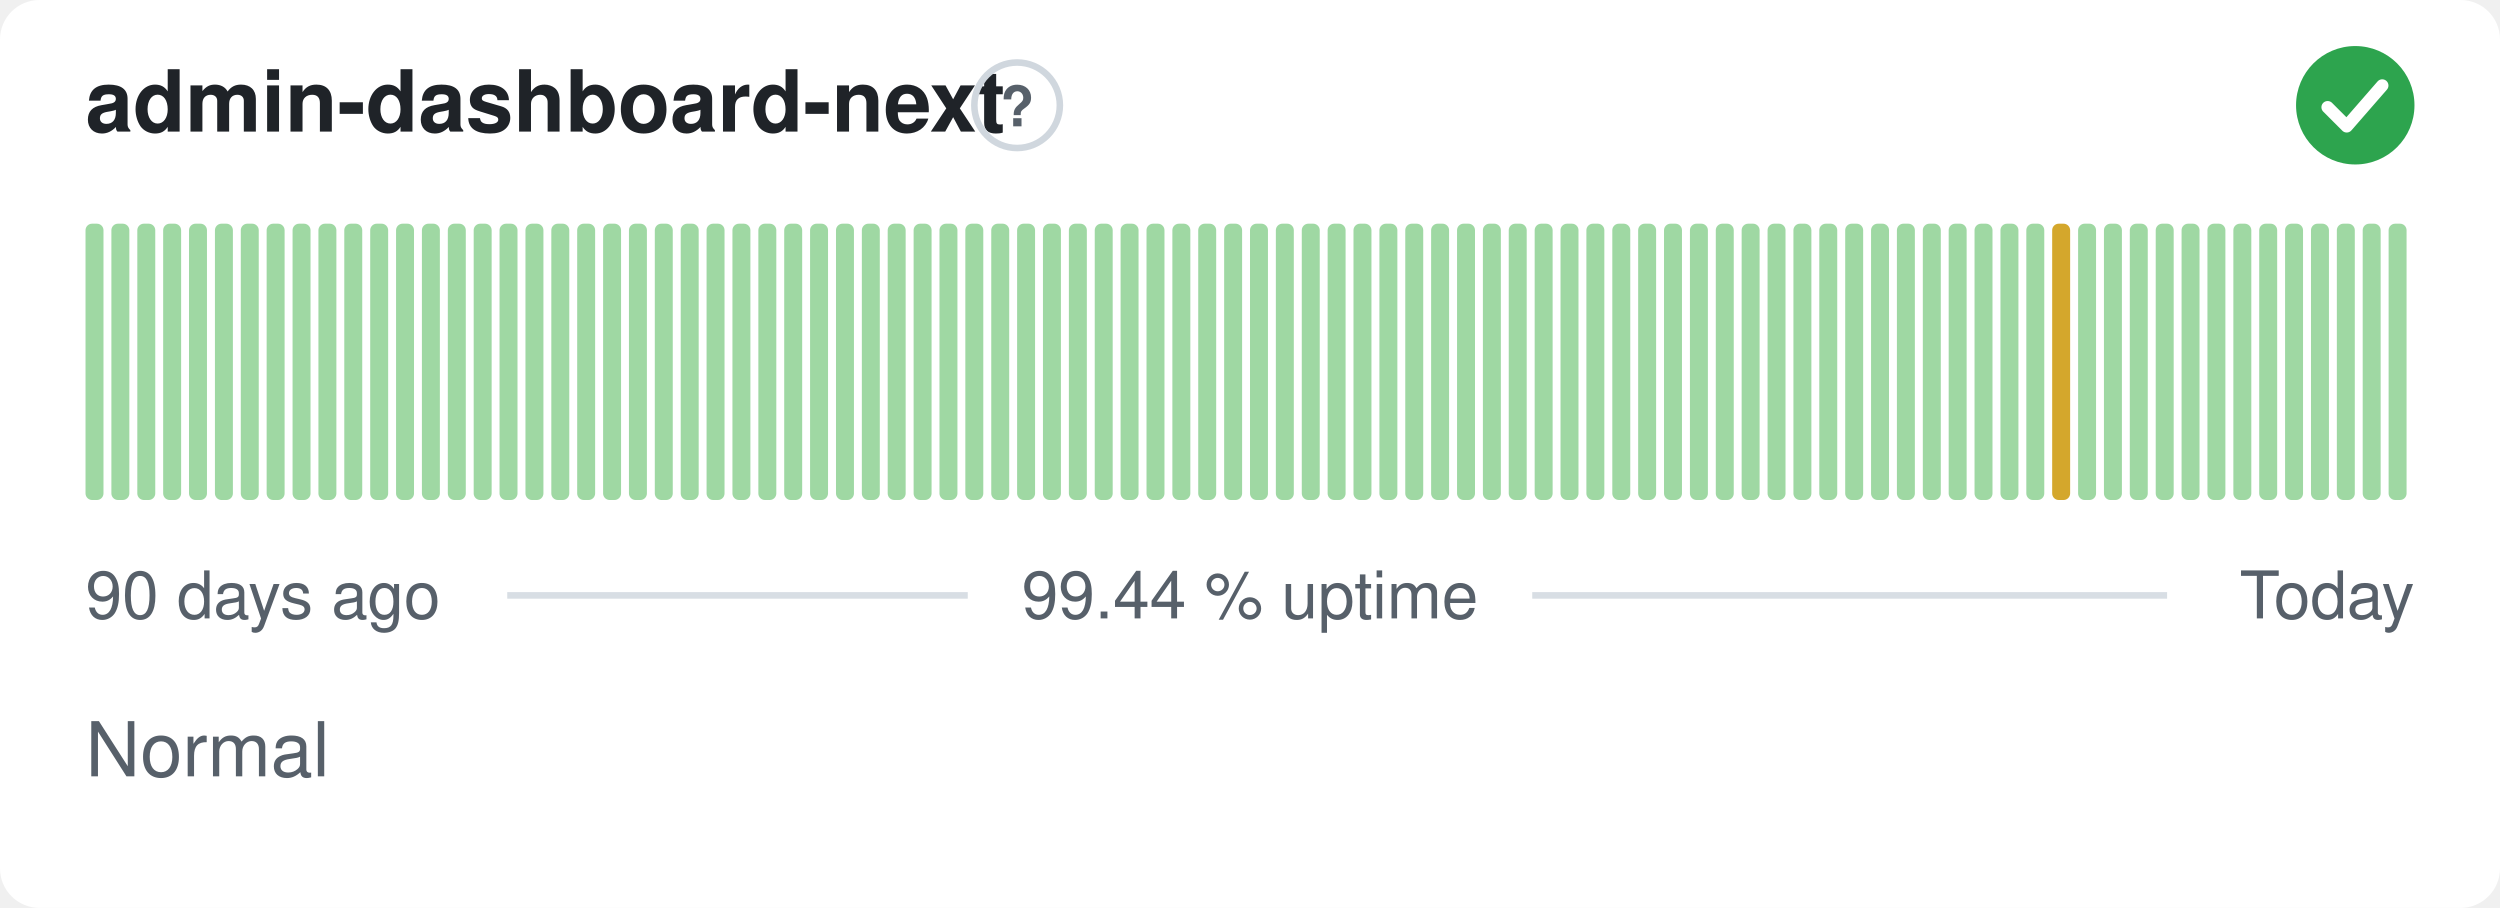
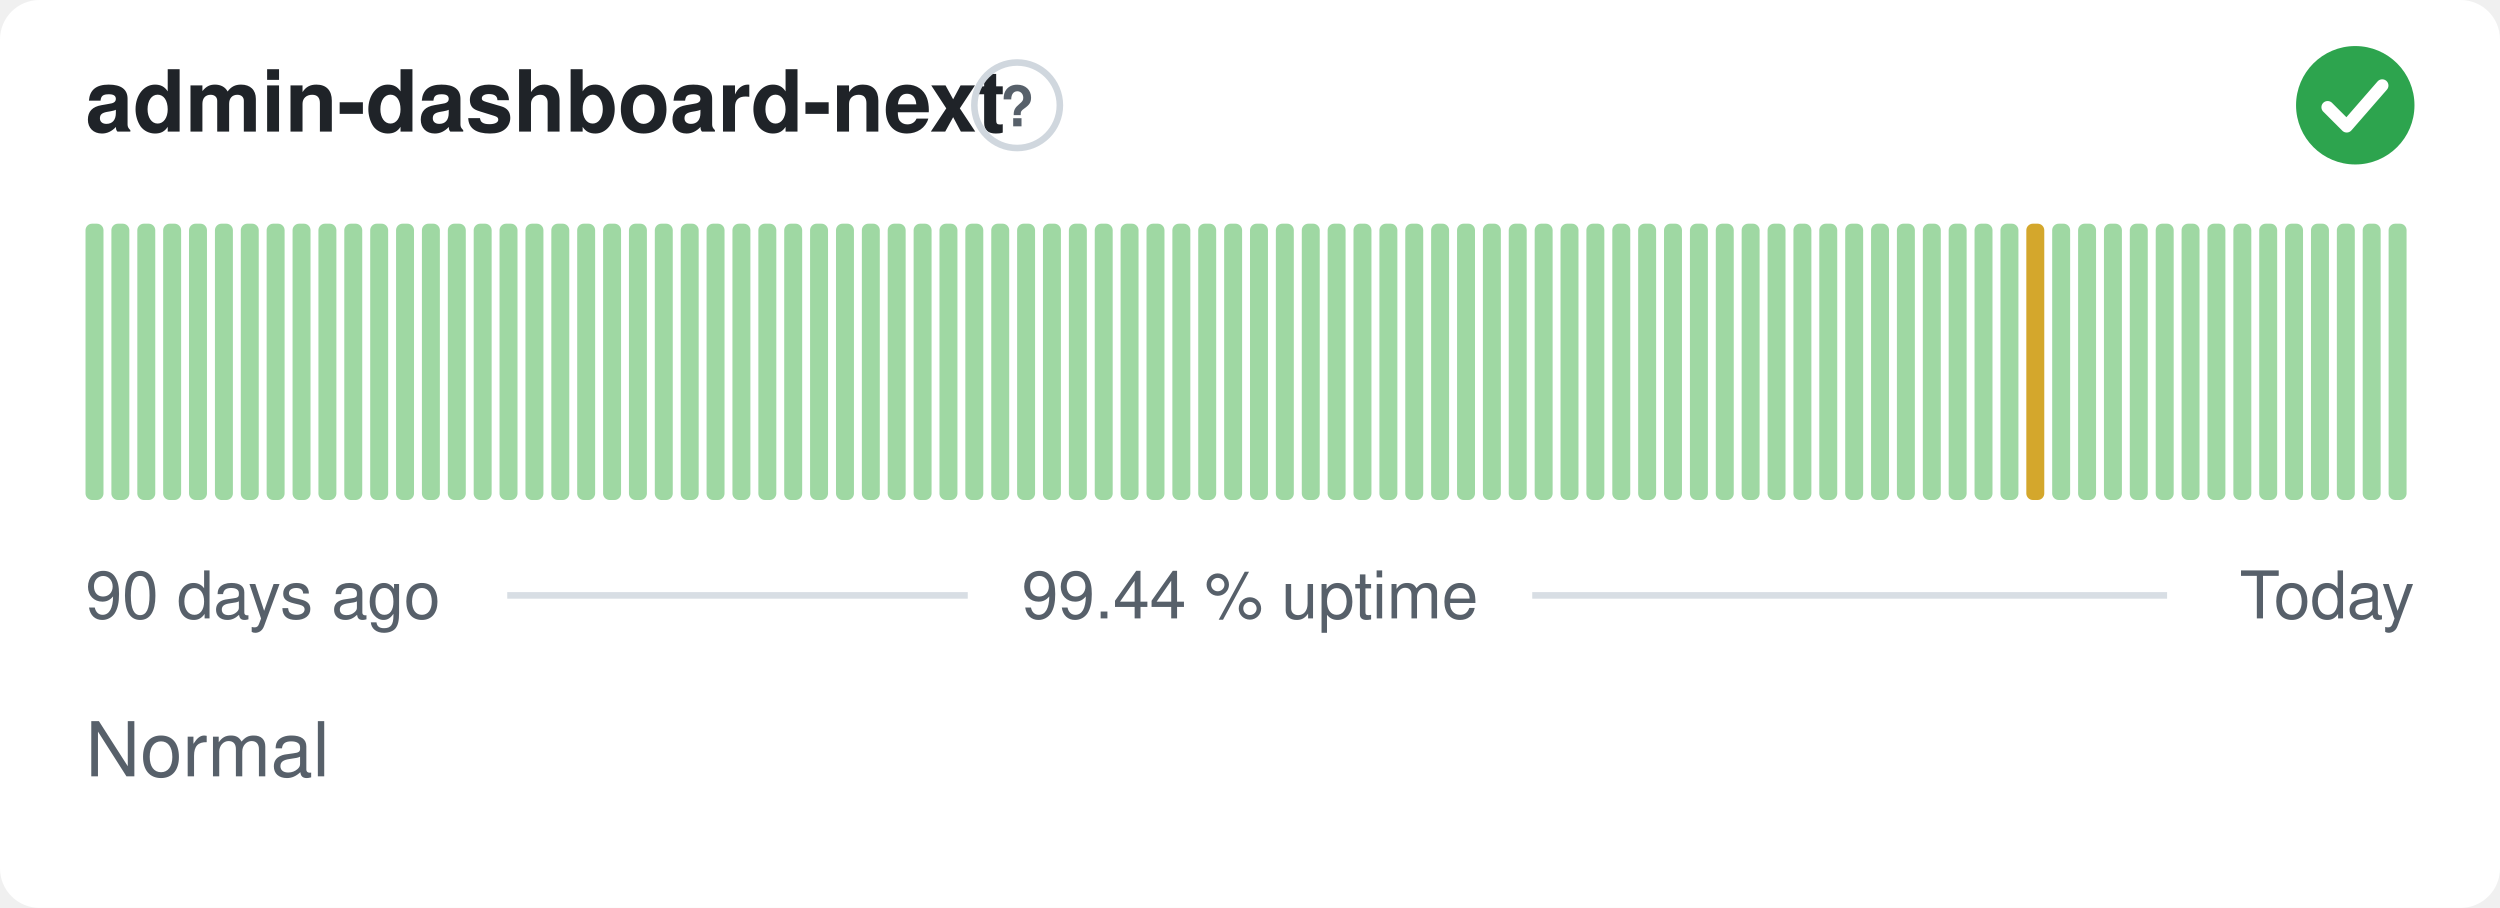
<svg xmlns="http://www.w3.org/2000/svg" width="380" height="138" viewBox="0 0 380 138" role="img" aria-label="admin-dashboard-next: Normal, 99.44 % uptime over the last 90 days" font-family="-apple-system,BlinkMacSystemFont,'Segoe UI',Helvetica,Arial,sans-serif">
  <style>
    @media (prefers-color-scheme: dark) {
      .bg { fill: #0d1117 }
      .title { fill: #e6edf3 }
      .muted { fill: #8b949e }
      .hint { stroke: #30363d }
      .rule { stroke: #30363d }
      .nodata { fill: #21262d }
    }
  </style>
  <rect class="bg" width="380" height="138" rx="6" fill="#ffffff" />
  <text class="title" x="13" y="20" font-size="13" font-weight="600" fill="#1f2328">admin-dashboard-next</text>
  <circle class="hint" cx="154.6" cy="16" r="6.5" fill="none" stroke="#d0d7de" stroke-width="1" />
  <text class="muted" x="154.6" y="19.2" text-anchor="middle" font-size="8.5" font-weight="700" fill="#57606a">?</text>
  <circle cx="358" cy="16" r="9" fill="#2da44e" />
  <path d="M353.80 16.30l2.90 2.90 5.40 -6.20" fill="none" stroke="#fff" stroke-width="1.89" stroke-linecap="round" stroke-linejoin="round" />
  <rect x="13.00" y="34.00" width="2.73" height="42.00" rx="1" fill="#9fd8a3" />
  <rect x="16.93" y="34.00" width="2.73" height="42.00" rx="1" fill="#9fd8a3" />
  <rect x="20.87" y="34.00" width="2.73" height="42.00" rx="1" fill="#9fd8a3" />
  <rect x="24.80" y="34.00" width="2.73" height="42.00" rx="1" fill="#9fd8a3" />
  <rect x="28.73" y="34.00" width="2.73" height="42.00" rx="1" fill="#9fd8a3" />
  <rect x="32.67" y="34.00" width="2.73" height="42.00" rx="1" fill="#9fd8a3" />
  <rect x="36.60" y="34.00" width="2.73" height="42.00" rx="1" fill="#9fd8a3" />
  <rect x="40.53" y="34.00" width="2.73" height="42.00" rx="1" fill="#9fd8a3" />
  <rect x="44.47" y="34.00" width="2.73" height="42.00" rx="1" fill="#9fd8a3" />
  <rect x="48.40" y="34.00" width="2.73" height="42.00" rx="1" fill="#9fd8a3" />
  <rect x="52.33" y="34.00" width="2.73" height="42.00" rx="1" fill="#9fd8a3" />
  <rect x="56.27" y="34.00" width="2.73" height="42.00" rx="1" fill="#9fd8a3" />
  <rect x="60.20" y="34.00" width="2.73" height="42.00" rx="1" fill="#9fd8a3" />
  <rect x="64.13" y="34.00" width="2.73" height="42.00" rx="1" fill="#9fd8a3" />
  <rect x="68.07" y="34.00" width="2.73" height="42.00" rx="1" fill="#9fd8a3" />
  <rect x="72.00" y="34.00" width="2.73" height="42.00" rx="1" fill="#9fd8a3" />
  <rect x="75.93" y="34.00" width="2.73" height="42.00" rx="1" fill="#9fd8a3" />
  <rect x="79.87" y="34.00" width="2.73" height="42.00" rx="1" fill="#9fd8a3" />
  <rect x="83.80" y="34.00" width="2.73" height="42.00" rx="1" fill="#9fd8a3" />
  <rect x="87.73" y="34.00" width="2.73" height="42.00" rx="1" fill="#9fd8a3" />
  <rect x="91.67" y="34.00" width="2.73" height="42.00" rx="1" fill="#9fd8a3" />
  <rect x="95.60" y="34.00" width="2.73" height="42.00" rx="1" fill="#9fd8a3" />
  <rect x="99.53" y="34.00" width="2.73" height="42.00" rx="1" fill="#9fd8a3" />
  <rect x="103.47" y="34.00" width="2.73" height="42.00" rx="1" fill="#9fd8a3" />
  <rect x="107.40" y="34.00" width="2.73" height="42.00" rx="1" fill="#9fd8a3" />
  <rect x="111.33" y="34.00" width="2.73" height="42.00" rx="1" fill="#9fd8a3" />
  <rect x="115.27" y="34.00" width="2.73" height="42.00" rx="1" fill="#9fd8a3" />
  <rect x="119.20" y="34.00" width="2.73" height="42.00" rx="1" fill="#9fd8a3" />
  <rect x="123.13" y="34.00" width="2.73" height="42.00" rx="1" fill="#9fd8a3" />
  <rect x="127.07" y="34.00" width="2.73" height="42.00" rx="1" fill="#9fd8a3" />
  <rect x="131.00" y="34.00" width="2.73" height="42.00" rx="1" fill="#9fd8a3" />
  <rect x="134.93" y="34.00" width="2.73" height="42.00" rx="1" fill="#9fd8a3" />
  <rect x="138.87" y="34.00" width="2.73" height="42.00" rx="1" fill="#9fd8a3" />
  <rect x="142.80" y="34.00" width="2.73" height="42.00" rx="1" fill="#9fd8a3" />
  <rect x="146.73" y="34.00" width="2.73" height="42.00" rx="1" fill="#9fd8a3" />
  <rect x="150.67" y="34.00" width="2.73" height="42.00" rx="1" fill="#9fd8a3" />
  <rect x="154.60" y="34.00" width="2.73" height="42.00" rx="1" fill="#9fd8a3" />
  <rect x="158.53" y="34.00" width="2.73" height="42.00" rx="1" fill="#9fd8a3" />
  <rect x="162.47" y="34.00" width="2.73" height="42.00" rx="1" fill="#9fd8a3" />
  <rect x="166.40" y="34.00" width="2.73" height="42.00" rx="1" fill="#9fd8a3" />
  <rect x="170.33" y="34.00" width="2.73" height="42.00" rx="1" fill="#9fd8a3" />
  <rect x="174.27" y="34.00" width="2.73" height="42.00" rx="1" fill="#9fd8a3" />
  <rect x="178.20" y="34.00" width="2.73" height="42.00" rx="1" fill="#9fd8a3" />
  <rect x="182.13" y="34.00" width="2.73" height="42.00" rx="1" fill="#9fd8a3" />
  <rect x="186.07" y="34.00" width="2.73" height="42.00" rx="1" fill="#9fd8a3" />
  <rect x="190.00" y="34.00" width="2.73" height="42.00" rx="1" fill="#9fd8a3" />
  <rect x="193.93" y="34.00" width="2.73" height="42.00" rx="1" fill="#9fd8a3" />
  <rect x="197.87" y="34.00" width="2.73" height="42.00" rx="1" fill="#9fd8a3" />
  <rect x="201.80" y="34.00" width="2.73" height="42.00" rx="1" fill="#9fd8a3" />
  <rect x="205.73" y="34.00" width="2.73" height="42.00" rx="1" fill="#9fd8a3" />
  <rect x="209.67" y="34.00" width="2.73" height="42.00" rx="1" fill="#9fd8a3" />
  <rect x="213.60" y="34.00" width="2.73" height="42.00" rx="1" fill="#9fd8a3" />
  <rect x="217.53" y="34.00" width="2.73" height="42.00" rx="1" fill="#9fd8a3" />
  <rect x="221.47" y="34.00" width="2.73" height="42.00" rx="1" fill="#9fd8a3" />
  <rect x="225.40" y="34.00" width="2.73" height="42.00" rx="1" fill="#9fd8a3" />
  <rect x="229.33" y="34.00" width="2.73" height="42.00" rx="1" fill="#9fd8a3" />
  <rect x="233.27" y="34.00" width="2.73" height="42.00" rx="1" fill="#9fd8a3" />
  <rect x="237.20" y="34.00" width="2.73" height="42.00" rx="1" fill="#9fd8a3" />
  <rect x="241.13" y="34.00" width="2.73" height="42.00" rx="1" fill="#9fd8a3" />
  <rect x="245.07" y="34.00" width="2.73" height="42.00" rx="1" fill="#9fd8a3" />
  <rect x="249.00" y="34.00" width="2.73" height="42.00" rx="1" fill="#9fd8a3" />
  <rect x="252.93" y="34.00" width="2.73" height="42.00" rx="1" fill="#9fd8a3" />
  <rect x="256.87" y="34.00" width="2.73" height="42.00" rx="1" fill="#9fd8a3" />
  <rect x="260.80" y="34.00" width="2.73" height="42.00" rx="1" fill="#9fd8a3" />
  <rect x="264.73" y="34.00" width="2.73" height="42.00" rx="1" fill="#9fd8a3" />
  <rect x="268.67" y="34.00" width="2.73" height="42.00" rx="1" fill="#9fd8a3" />
  <rect x="272.60" y="34.00" width="2.73" height="42.00" rx="1" fill="#9fd8a3" />
  <rect x="276.53" y="34.00" width="2.73" height="42.00" rx="1" fill="#9fd8a3" />
  <rect x="280.47" y="34.00" width="2.73" height="42.00" rx="1" fill="#9fd8a3" />
  <rect x="284.40" y="34.00" width="2.73" height="42.00" rx="1" fill="#9fd8a3" />
  <rect x="288.33" y="34.00" width="2.73" height="42.00" rx="1" fill="#9fd8a3" />
  <rect x="292.27" y="34.00" width="2.73" height="42.00" rx="1" fill="#9fd8a3" />
  <rect x="296.20" y="34.00" width="2.73" height="42.00" rx="1" fill="#9fd8a3" />
  <rect x="300.13" y="34.00" width="2.73" height="42.00" rx="1" fill="#9fd8a3" />
  <rect x="304.07" y="34.00" width="2.73" height="42.00" rx="1" fill="#9fd8a3" />
-   <rect x="308.00" y="34.00" width="2.73" height="42.00" rx="1" fill="#9fd8a3" />
-   <rect x="311.93" y="34.00" width="2.73" height="42.00" rx="1" fill="#d4a72c" />
+   <rect x="308.00" y="34.00" width="2.73" height="42.00" rx="1" fill="#d4a72c" />
+   <rect x="311.93" y="34.00" width="2.73" height="42.00" rx="1" fill="#9fd8a3" />
  <rect x="315.87" y="34.00" width="2.73" height="42.00" rx="1" fill="#9fd8a3" />
  <rect x="319.80" y="34.00" width="2.73" height="42.00" rx="1" fill="#9fd8a3" />
  <rect x="323.73" y="34.00" width="2.73" height="42.00" rx="1" fill="#9fd8a3" />
  <rect x="327.67" y="34.00" width="2.73" height="42.00" rx="1" fill="#9fd8a3" />
  <rect x="331.60" y="34.00" width="2.73" height="42.00" rx="1" fill="#9fd8a3" />
  <rect x="335.53" y="34.00" width="2.73" height="42.00" rx="1" fill="#9fd8a3" />
  <rect x="339.47" y="34.00" width="2.73" height="42.00" rx="1" fill="#9fd8a3" />
  <rect x="343.40" y="34.00" width="2.73" height="42.00" rx="1" fill="#9fd8a3" />
  <rect x="347.33" y="34.00" width="2.73" height="42.00" rx="1" fill="#9fd8a3" />
  <rect x="351.27" y="34.00" width="2.73" height="42.00" rx="1" fill="#9fd8a3" />
  <rect x="355.20" y="34.00" width="2.73" height="42.00" rx="1" fill="#9fd8a3" />
  <rect x="359.13" y="34.00" width="2.73" height="42.00" rx="1" fill="#9fd8a3" />
  <rect x="363.07" y="34.00" width="2.73" height="42.00" rx="1" fill="#9fd8a3" />
  <text class="muted" x="13" y="94" font-size="10" fill="#57606a">90 days ago</text>
  <text class="muted" x="190" y="94" text-anchor="middle" font-size="10" fill="#57606a">99.44 % uptime</text>
  <text class="muted" x="367" y="94" text-anchor="end" font-size="10" fill="#57606a">Today</text>
  <line class="rule" x1="77.1" y1="90.5" x2="147.1" y2="90.5" stroke="#d8dee4" stroke-width="1" />
  <line class="rule" x1="232.9" y1="90.5" x2="329.4" y2="90.5" stroke="#d8dee4" stroke-width="1" />
  <text class="muted" x="13" y="118" font-size="11.5" fill="#57606a">Normal</text>
</svg>
